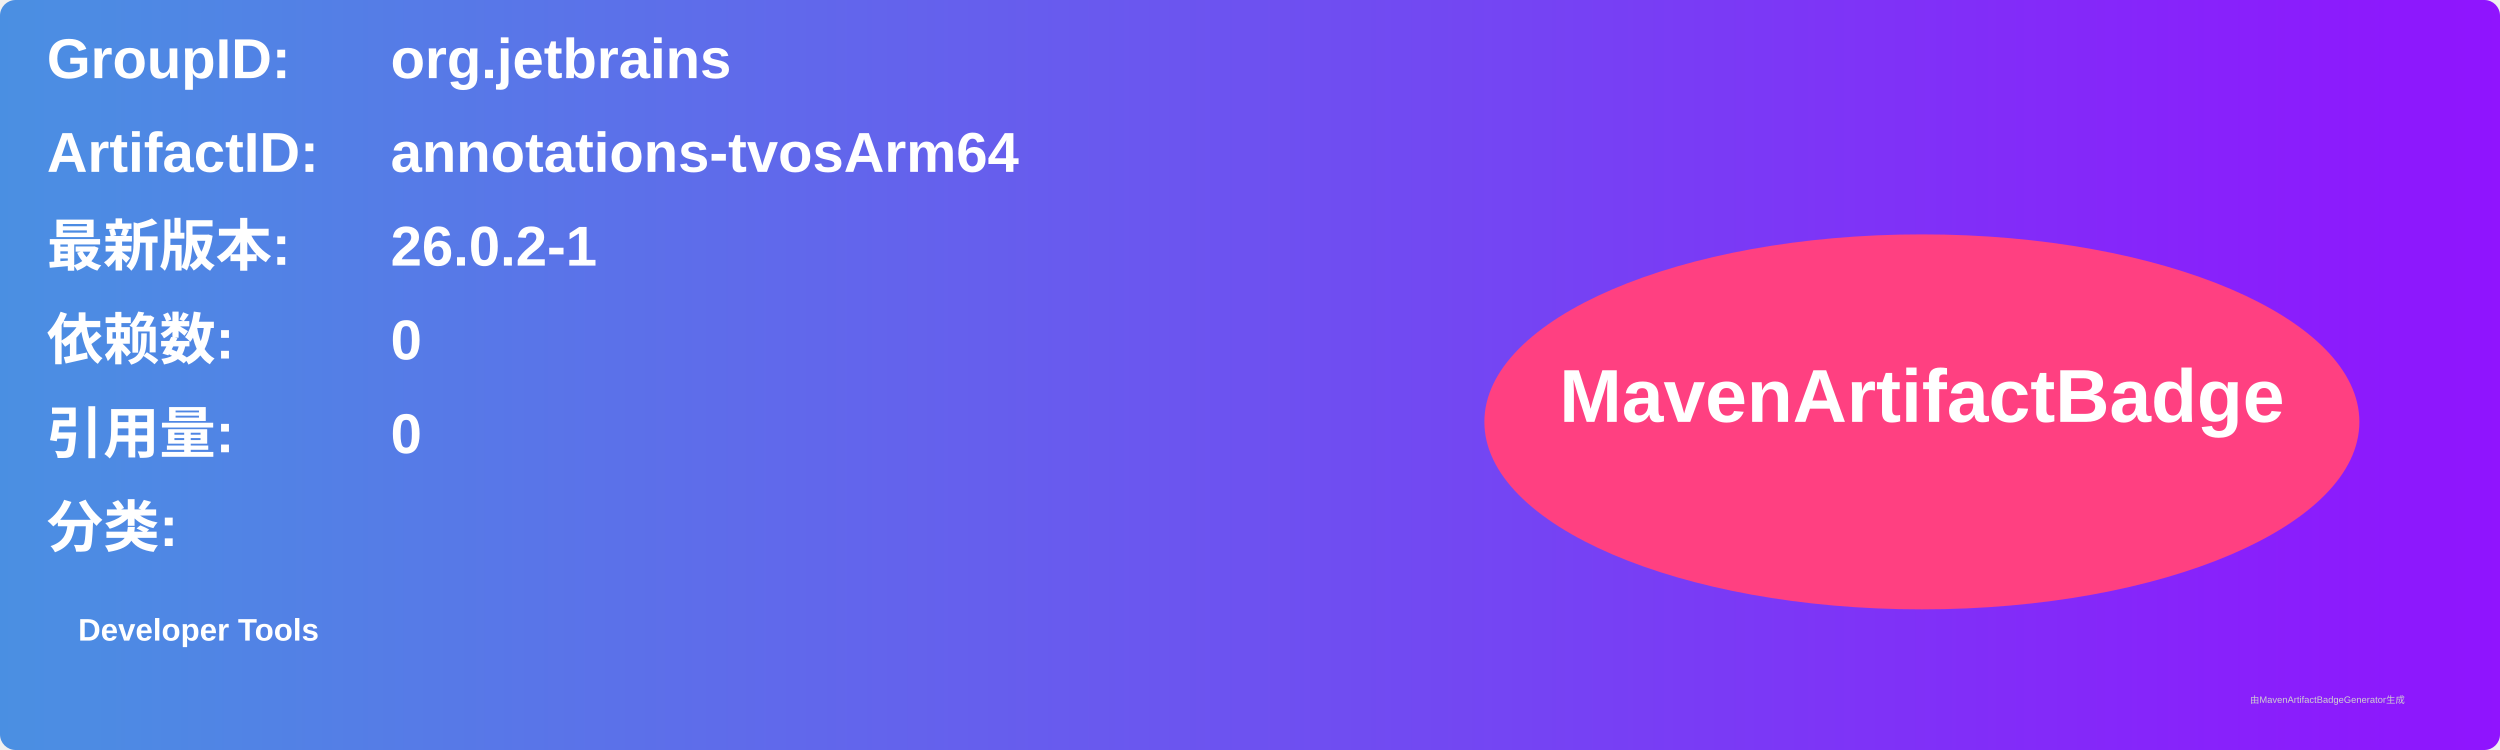
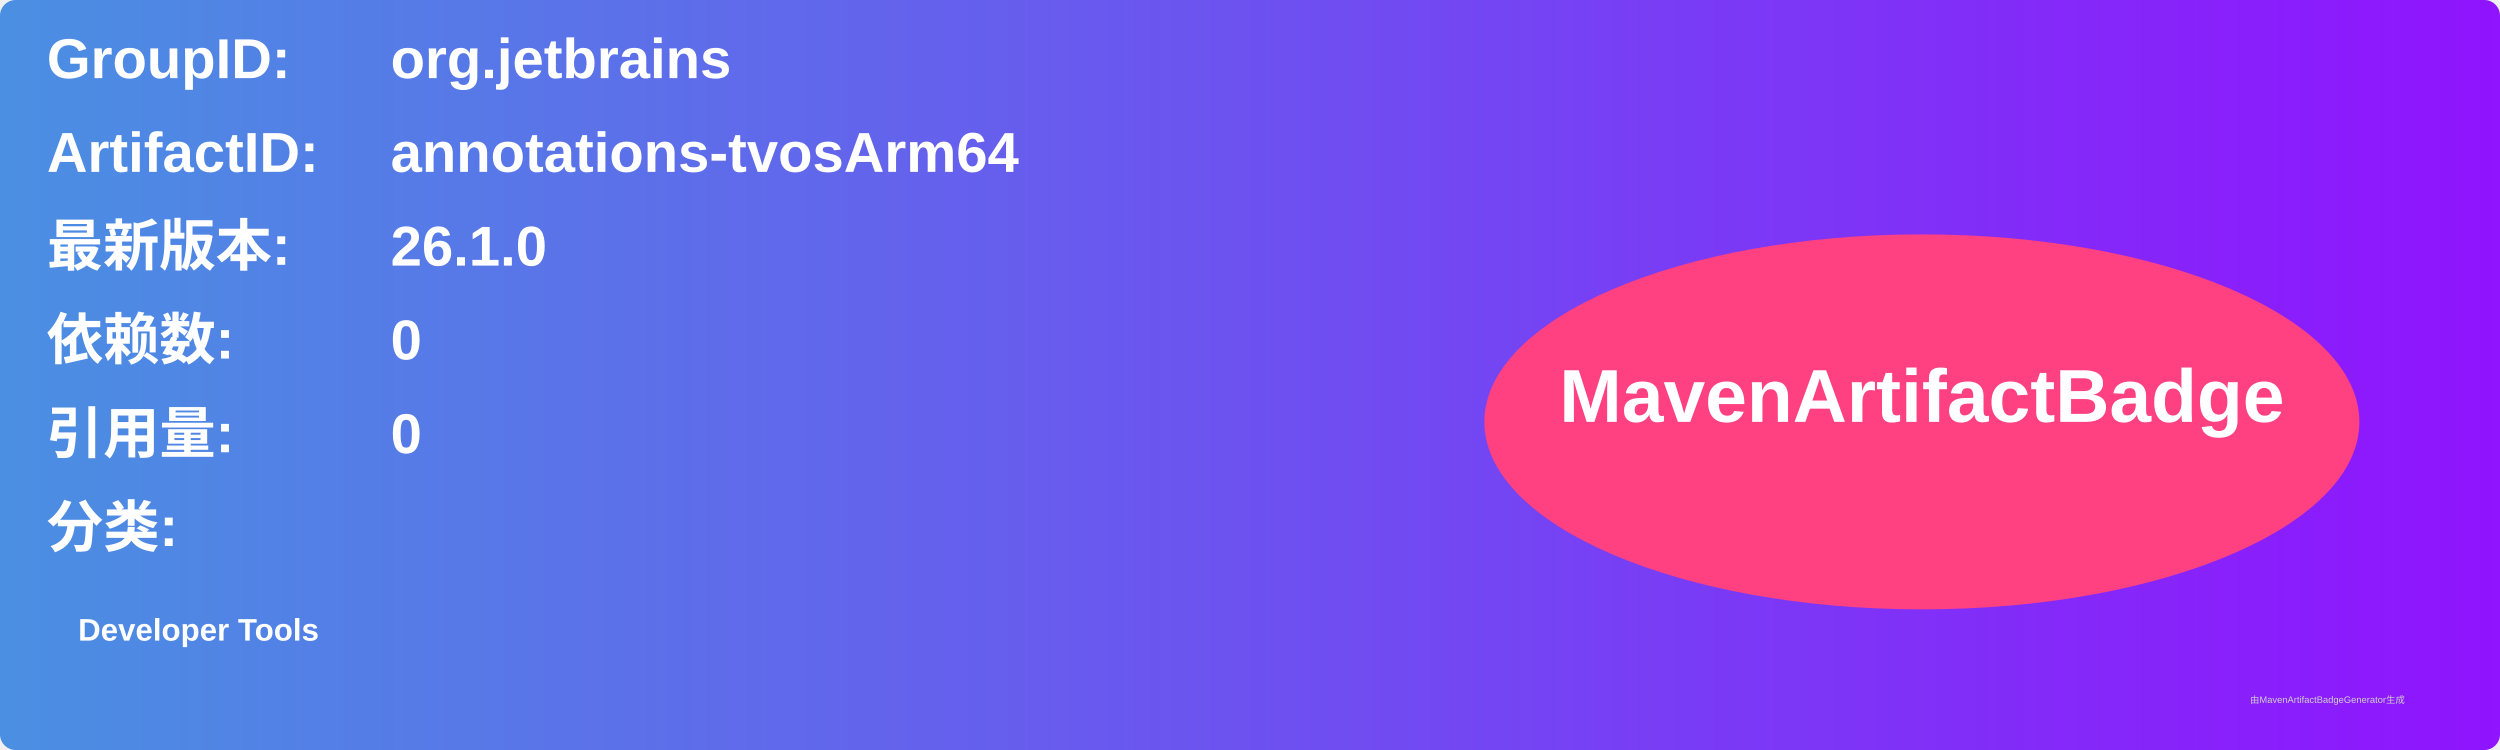
<svg xmlns="http://www.w3.org/2000/svg" width="800" height="240" viewBox="0 0 800 240">
  <linearGradient id="grad" x1="0%" y1="0%" x2="100%" y2="0%">
    <stop offset="0%" stop-color="#4a90e2" />
    <stop offset="100%" stop-color="#9013fe" />
  </linearGradient>
  <rect width="100%" height="100%" rx="5" ry="5" fill="url(#grad)" />
  <g transform="translate(15, 15)">
    <text x="0" y="10" font-family="Arial" font-size="18" fill="white" font-weight="bold" width="260">GroupID:</text>
    <text x="110" y="10" font-family="Arial" font-size="18" fill="white" font-weight="bold" width="460">org.jetbrains</text>
    <text x="0" y="40" font-family="Arial" font-size="18" fill="white" font-weight="bold" width="260">ArtifactID:</text>
    <text x="110" y="40" font-family="Arial" font-size="18" fill="white" font-weight="bold" width="460">annotations-tvosArm64</text>
    <text x="0" y="70" font-family="Arial" font-size="18" fill="white" font-weight="bold">最新版本:</text>
    <text x="110" y="70" font-family="Arial" font-size="18" fill="white" font-weight="bold">
-       <tspan font-weight="bold">26.0.2-1</tspan>
+       <tspan font-weight="bold">26.1.0</tspan>
    </text>
    <text x="0" y="100" font-family="Arial" font-size="18" fill="white" font-weight="bold">依赖数: </text>
    <text x="110" y="100" font-family="Arial" font-size="18" fill="white">
      <tspan font-weight="bold">0</tspan>
    </text>
    <text x="0" y="130" font-family="Arial" font-size="18" fill="white" font-weight="bold">引用量: </text>
    <text x="110" y="130" font-family="Arial" font-size="18" fill="white">
      <tspan font-weight="bold">0</tspan>
    </text>
    <text x="0" y="160" font-family="Arial" font-size="18" fill="white" font-weight="bold">分类:</text>
    <text x="10" y="190" font-family="Arial" font-size="10" fill="white">
      <tspan font-weight="bold">Developer Tools</tspan>
    </text>
    <ellipse cx="600" cy="120" rx="140" ry="60" fill="#ff4081" />
    <text x="600" y="120" text-anchor="middle" font-family="Arial" font-size="24" fill="white" font-weight="bold">MavenArtifactBadge</text>
  </g>
  <text x="720" y="225" font-family="Arial" font-size="3" fill="#d0d0d0">由MavenArtifactBadgeGenerator生成</text>
</svg>
